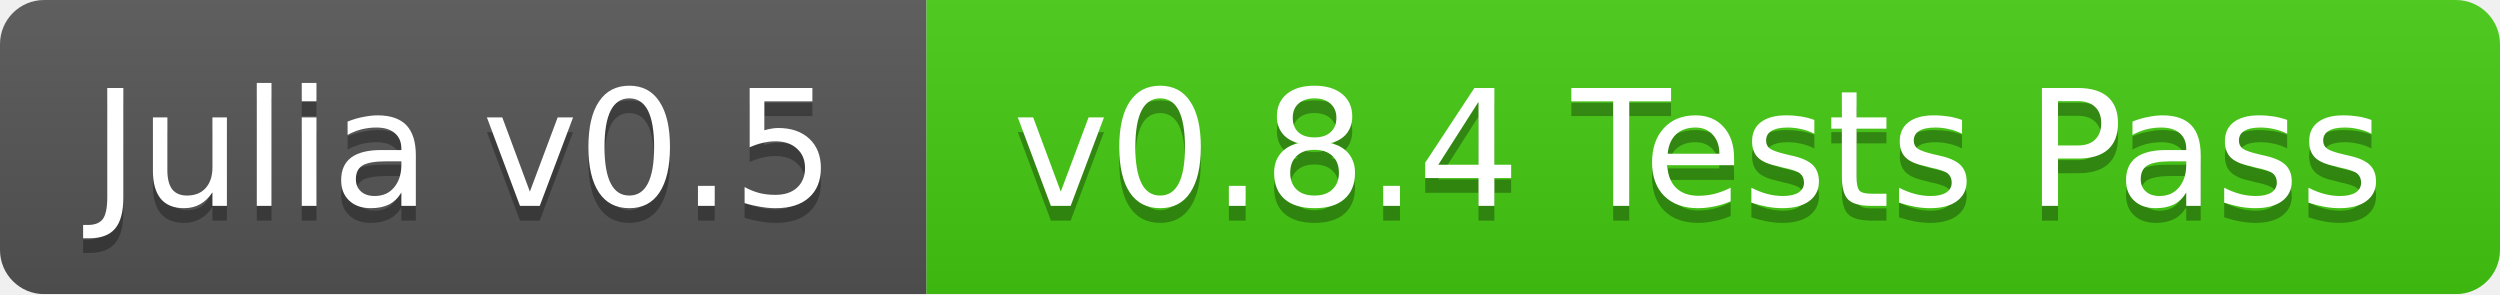
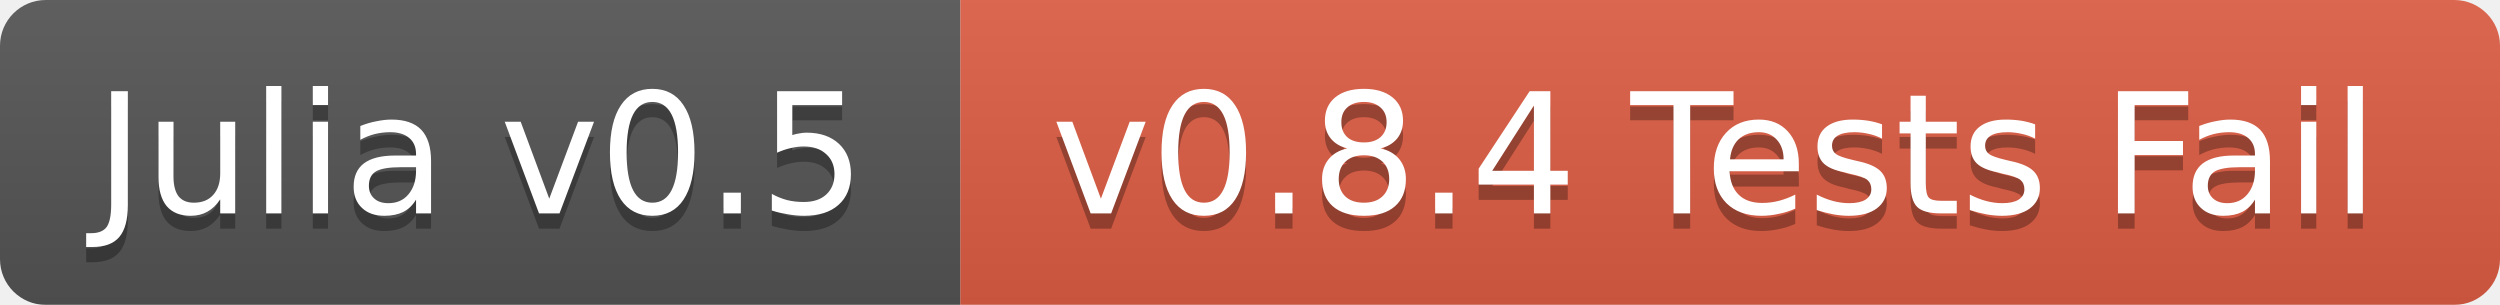
- <svg xmlns="http://www.w3.org/2000/svg" width="170" height="20">
+ <svg xmlns="http://www.w3.org/2000/svg" width="164" height="20">
  <linearGradient id="b" x2="0" y2="100%">
    <stop offset="0" stop-color="#bbb" stop-opacity=".1" />
    <stop offset="1" stop-opacity=".1" />
  </linearGradient>
  <mask id="a">
-     <rect width="170" height="20" rx="3" fill="#fff" />
+     <rect width="164" height="20" rx="3" fill="#fff" />
  </mask>
  <g mask="url(#a)">
    <path fill="#555" d="M0 0h63v20H0z" />
-     <path fill="#4c1" d="M63 0h107v20H63z" />
-     <path fill="url(#b)" d="M0 0h170v20H0z" />
+     <path fill="#e05d44" d="M63 0h101v20H63z" />
+     <path fill="url(#b)" d="M0 0h164v20H0z" />
  </g>
  <g fill="#fff" text-anchor="middle" font-family="DejaVu Sans,Verdana,Geneva,sans-serif" font-size="11">
    <text x="31.5" y="15" fill="#010101" fill-opacity=".3">Julia v0.5</text>
    <text x="31.5" y="14">Julia v0.5</text>
-     <text x="115.5" y="15" fill="#010101" fill-opacity=".3">v0.8.4 Tests Pass</text>
-     <text x="115.5" y="14">v0.8.4 Tests Pass</text>
+     <text x="112.5" y="15" fill="#010101" fill-opacity=".3">v0.8.4 Tests Fail</text>
+     <text x="112.5" y="14">v0.8.4 Tests Fail</text>
  </g>
</svg>
